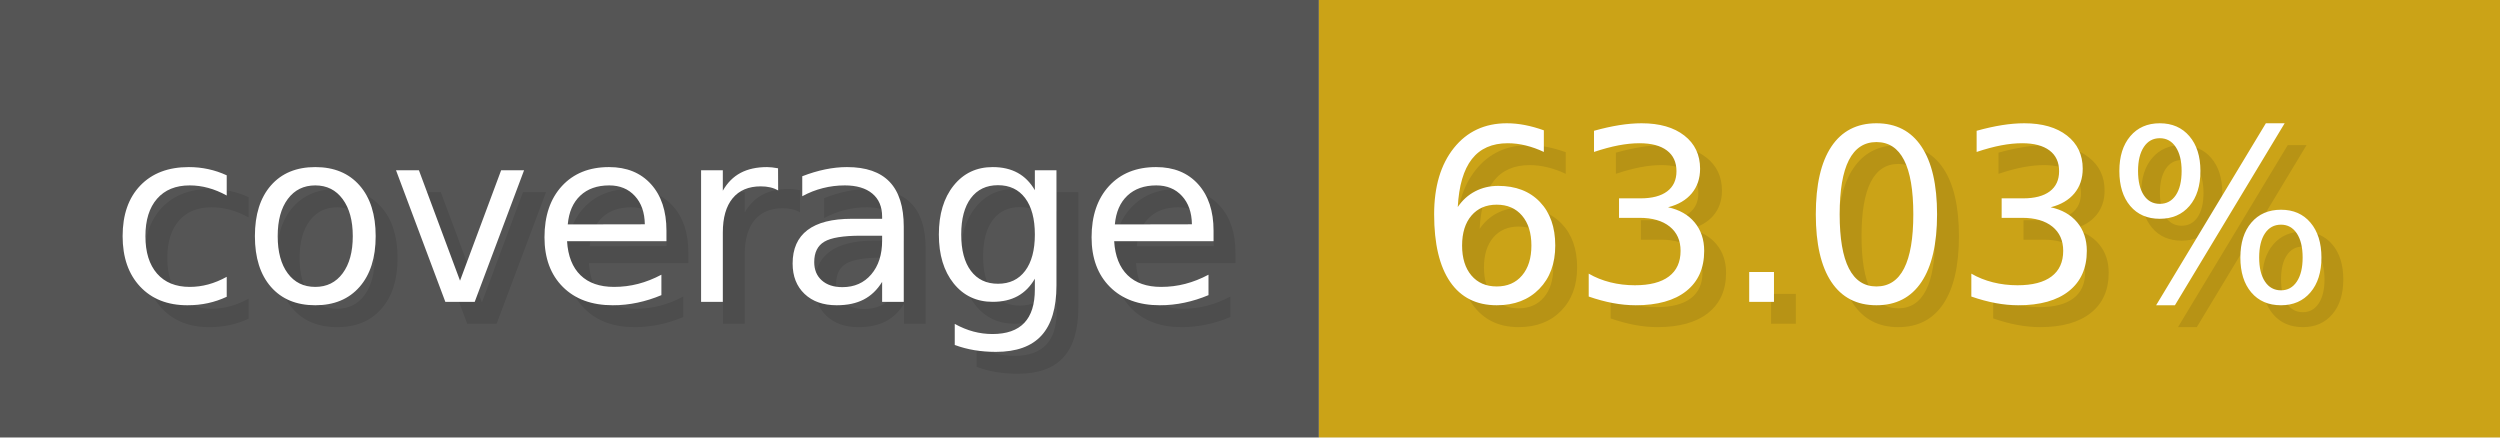
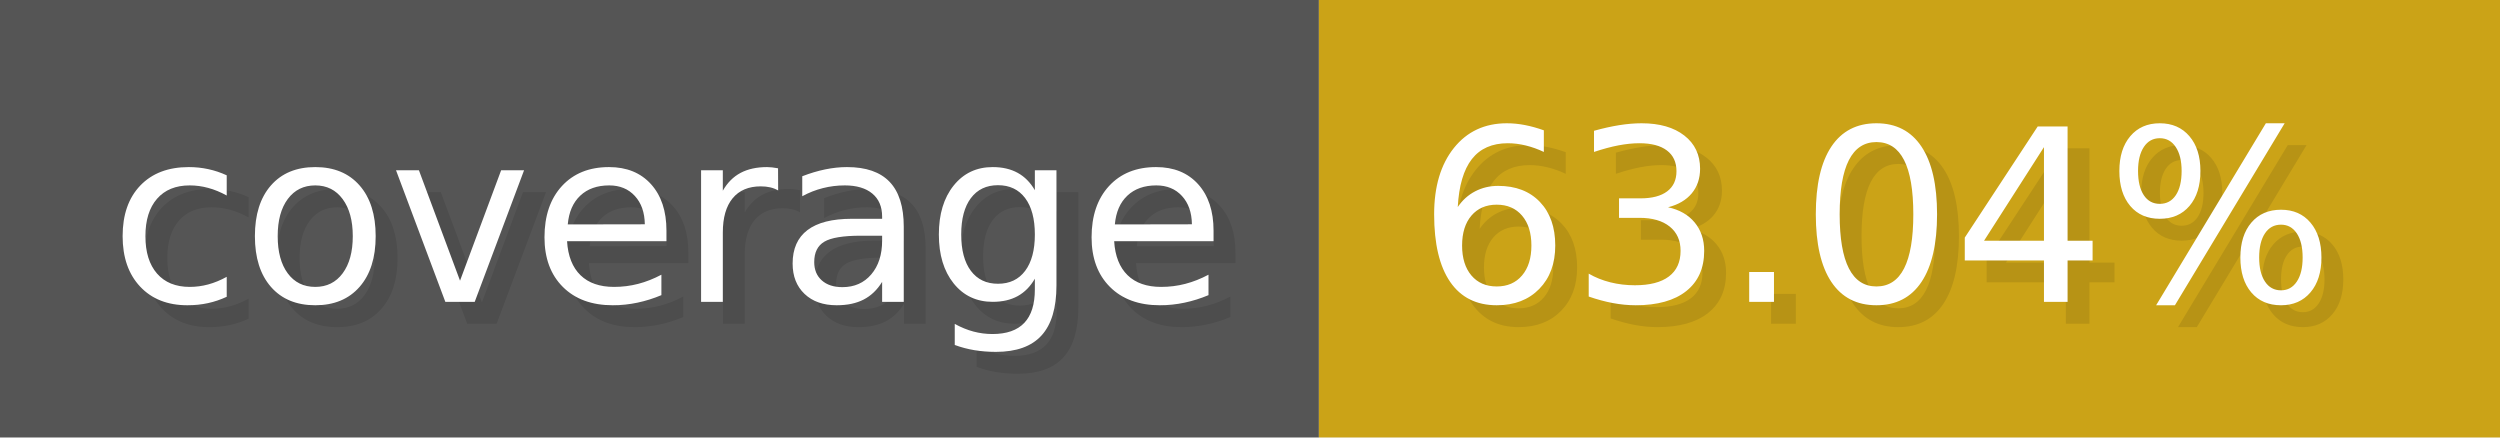
- <svg xmlns="http://www.w3.org/2000/svg" width="114.3" height="20" viewBox="0 0 1143 200" role="img" aria-label="coverage: 63.03%">
+ <svg xmlns="http://www.w3.org/2000/svg" width="114.3" height="20" viewBox="0 0 1143 200" role="img" aria-label="coverage: 63.04%">
  <g>
    <rect fill="#555" width="603" height="200" />
    <rect fill="#cba317" x="603" width="540" height="200" />
  </g>
  <g aria-hidden="true" fill="#fff" text-anchor="start" font-family="Verdana,DejaVu Sans,sans-serif" font-size="110">
    <text x="60" y="148" textLength="503" fill="#000" opacity="0.1">coverage</text>
    <text x="50" y="138" textLength="503">coverage</text>
-     <text x="658" y="148" textLength="440" fill="#000" opacity="0.1">63.03%</text>
-     <text x="648" y="138" textLength="440">63.03%</text>
+     <text x="658" y="148" textLength="440" fill="#000" opacity="0.1">63.04%</text>
+     <text x="648" y="138" textLength="440">63.04%</text>
  </g>
</svg>
